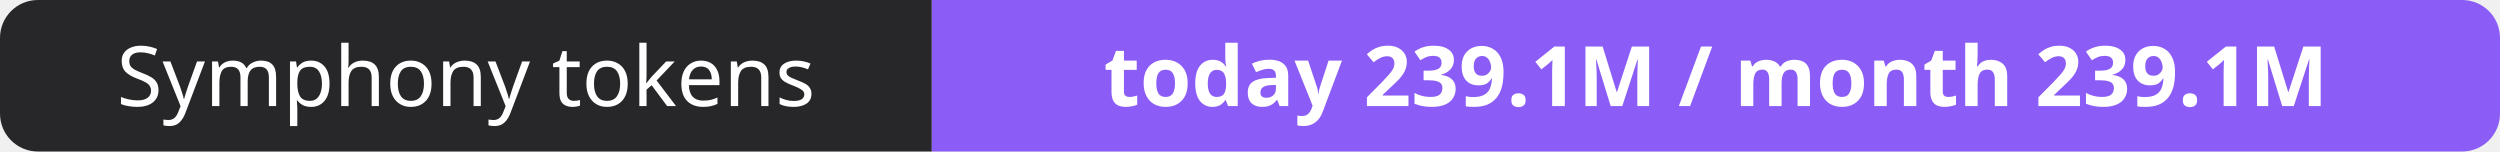
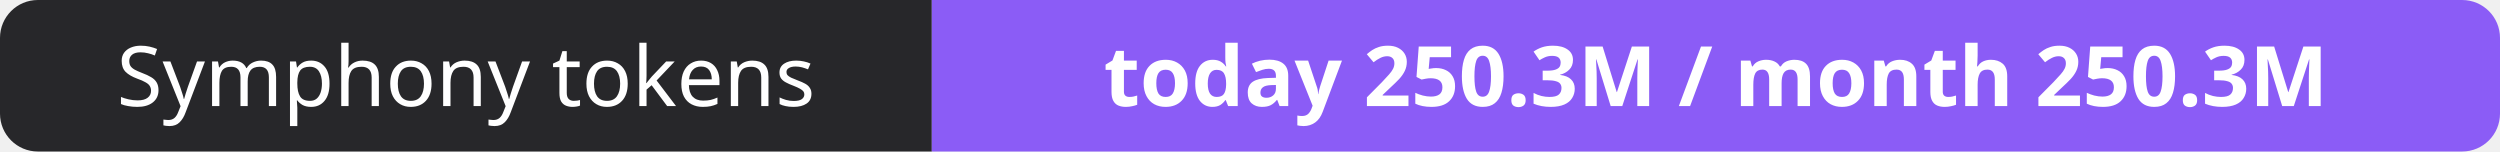
- <svg xmlns="http://www.w3.org/2000/svg" width="330" height="20" role="img" aria-label="Symphony tokens: today 239.1M / month 239.1M">
+ <svg xmlns="http://www.w3.org/2000/svg" width="330" height="20" role="img" aria-label="Symphony tokens: today 250.3M / month 250.3M">
  <clipPath id="r">
    <rect width="330" height="20" rx="5" fill="#fff" />
  </clipPath>
  <g clip-path="url(#r)">
    <rect width="123" height="20" fill="#27272a" />
    <rect x="123" width="207" height="20" fill="#8b5cf6" />
  </g>
  <g fill="#fff" text-anchor="middle" font-family="Verdana,Geneva,sans-serif" font-size="11">
    <text x="61.5" y="14">Symphony tokens</text>
-     <text x="226.5" y="14" font-weight="700">today 239.1M / month 239.1M</text>
+     <text x="226.5" y="14" font-weight="700">today 250.3M / month 250.3M</text>
  </g>
</svg>
